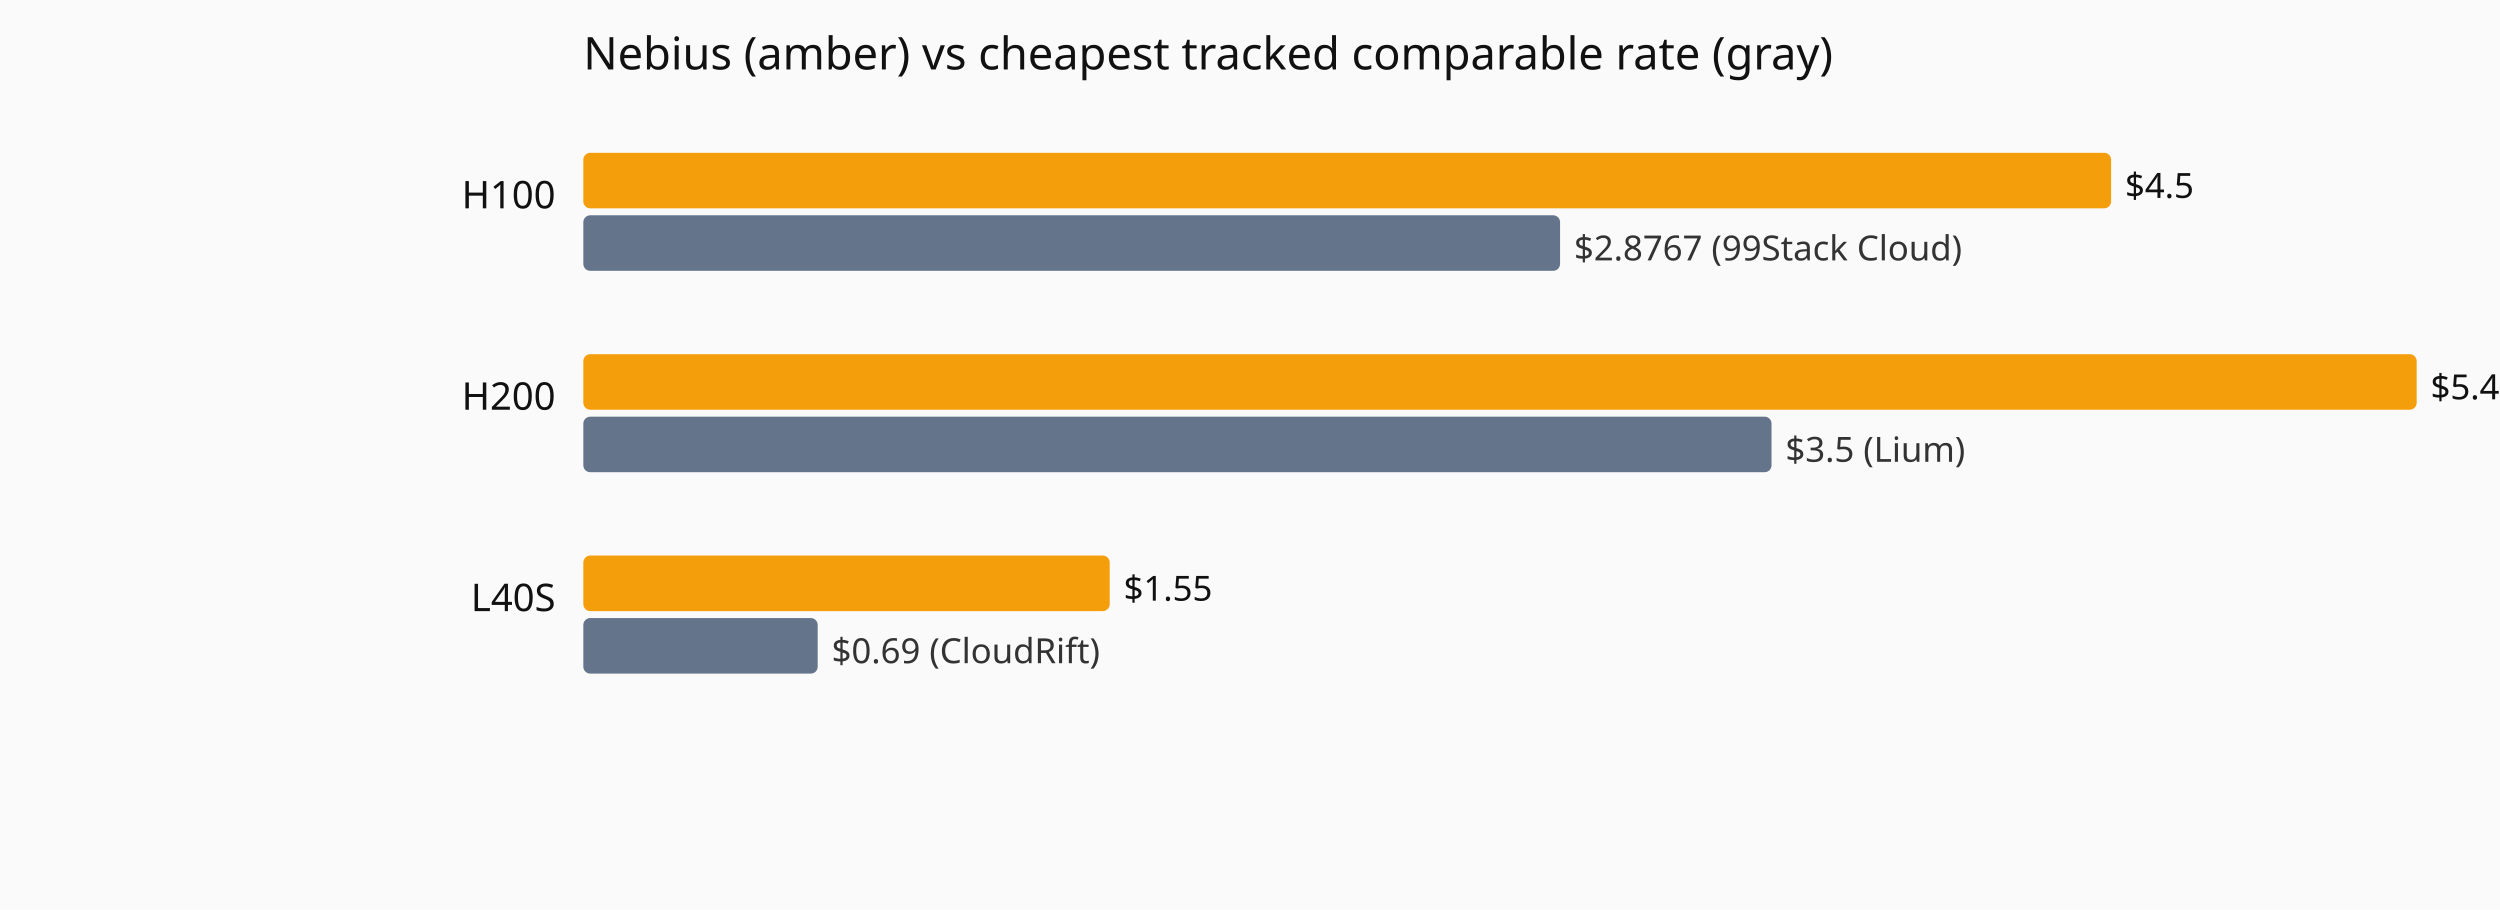
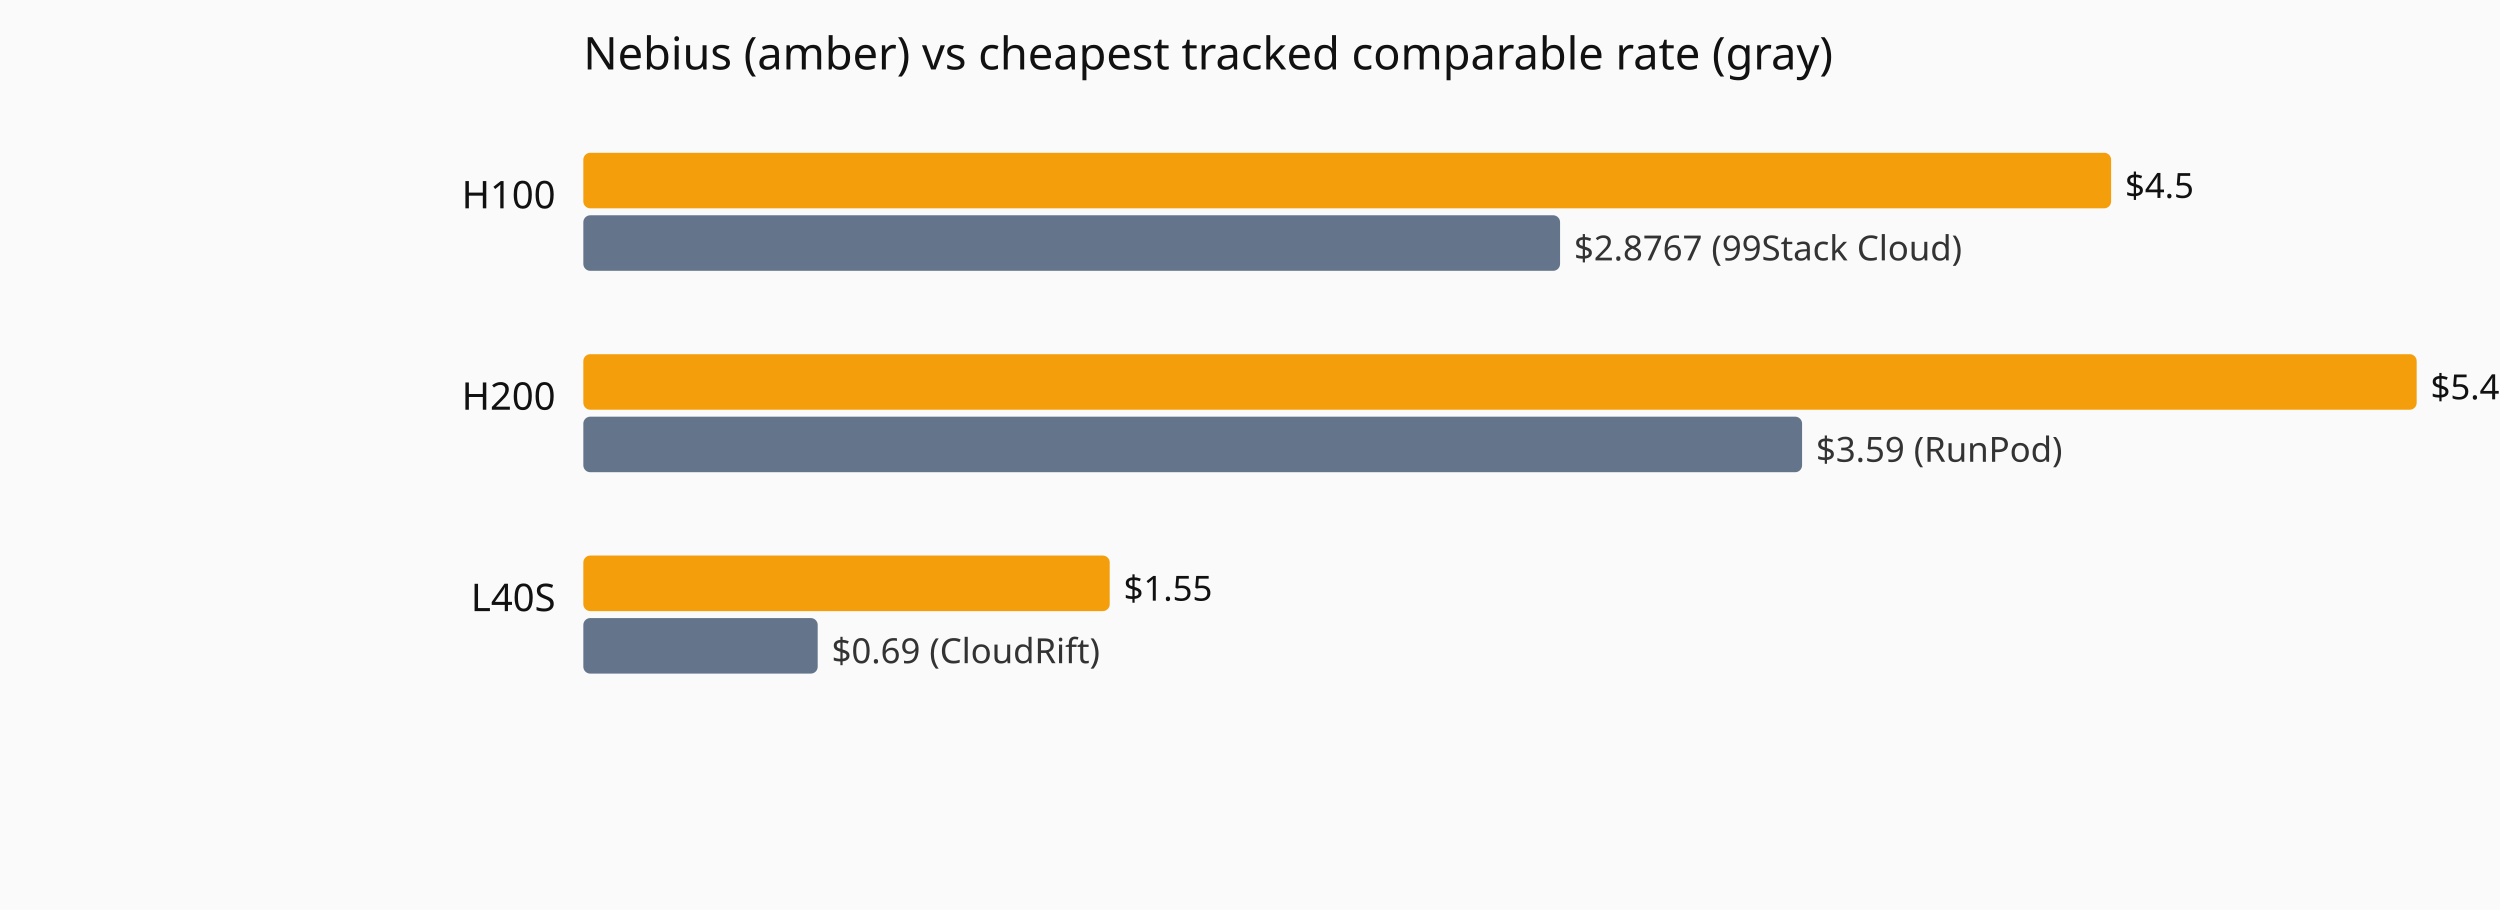
<svg xmlns="http://www.w3.org/2000/svg" viewBox="0 0 720 262" role="img" aria-label="Current hourly rate versus the cheapest tracked vendor, by GPU model.">
  <rect width="720" height="262" fill="#fafafa" />
  <text x="168" y="20" font-family="system-ui,sans-serif" font-size="13" fill="#111">Nebius (amber) vs cheapest tracked comparable rate (gray)</text>
  <text x="160" y="60" text-anchor="end" font-family="system-ui,sans-serif" font-size="11" fill="#111">H100</text>
  <rect x="168" y="44" width="440.0" height="16" fill="#f59e0b" rx="2" />
  <text x="612.0" y="57" font-family="system-ui,sans-serif" font-size="10" fill="#111">$4.5</text>
  <rect x="168" y="62" width="281.3" height="16" fill="#64748b" rx="2" />
  <text x="453.3" y="75" font-family="system-ui,sans-serif" font-size="10" fill="#333">$2.8767 (99Stack Cloud)</text>
  <text x="160" y="118" text-anchor="end" font-family="system-ui,sans-serif" font-size="11" fill="#111">H200</text>
  <rect x="168" y="102" width="528.0" height="16" fill="#f59e0b" rx="2" />
  <text x="700.0" y="115" font-family="system-ui,sans-serif" font-size="10" fill="#111">$5.4</text>
-   <rect x="168" y="120" width="342.2" height="16" fill="#64748b" rx="2" />
-   <text x="514.2" y="133" font-family="system-ui,sans-serif" font-size="10" fill="#333">$3.5 (Lium)</text>
+   <rect x="168" y="120" width="351.0" height="16" fill="#64748b" rx="2" />
+   <text x="523.0" y="133" font-family="system-ui,sans-serif" font-size="10" fill="#333">$3.59 (RunPod)</text>
  <text x="160" y="176" text-anchor="end" font-family="system-ui,sans-serif" font-size="11" fill="#111">L40S</text>
  <rect x="168" y="160" width="151.6" height="16" fill="#f59e0b" rx="2" />
  <text x="323.6" y="173" font-family="system-ui,sans-serif" font-size="10" fill="#111">$1.55</text>
  <rect x="168" y="178" width="67.5" height="16" fill="#64748b" rx="2" />
  <text x="239.5" y="191" font-family="system-ui,sans-serif" font-size="10" fill="#333">$0.69 (CloudRift)</text>
</svg>
